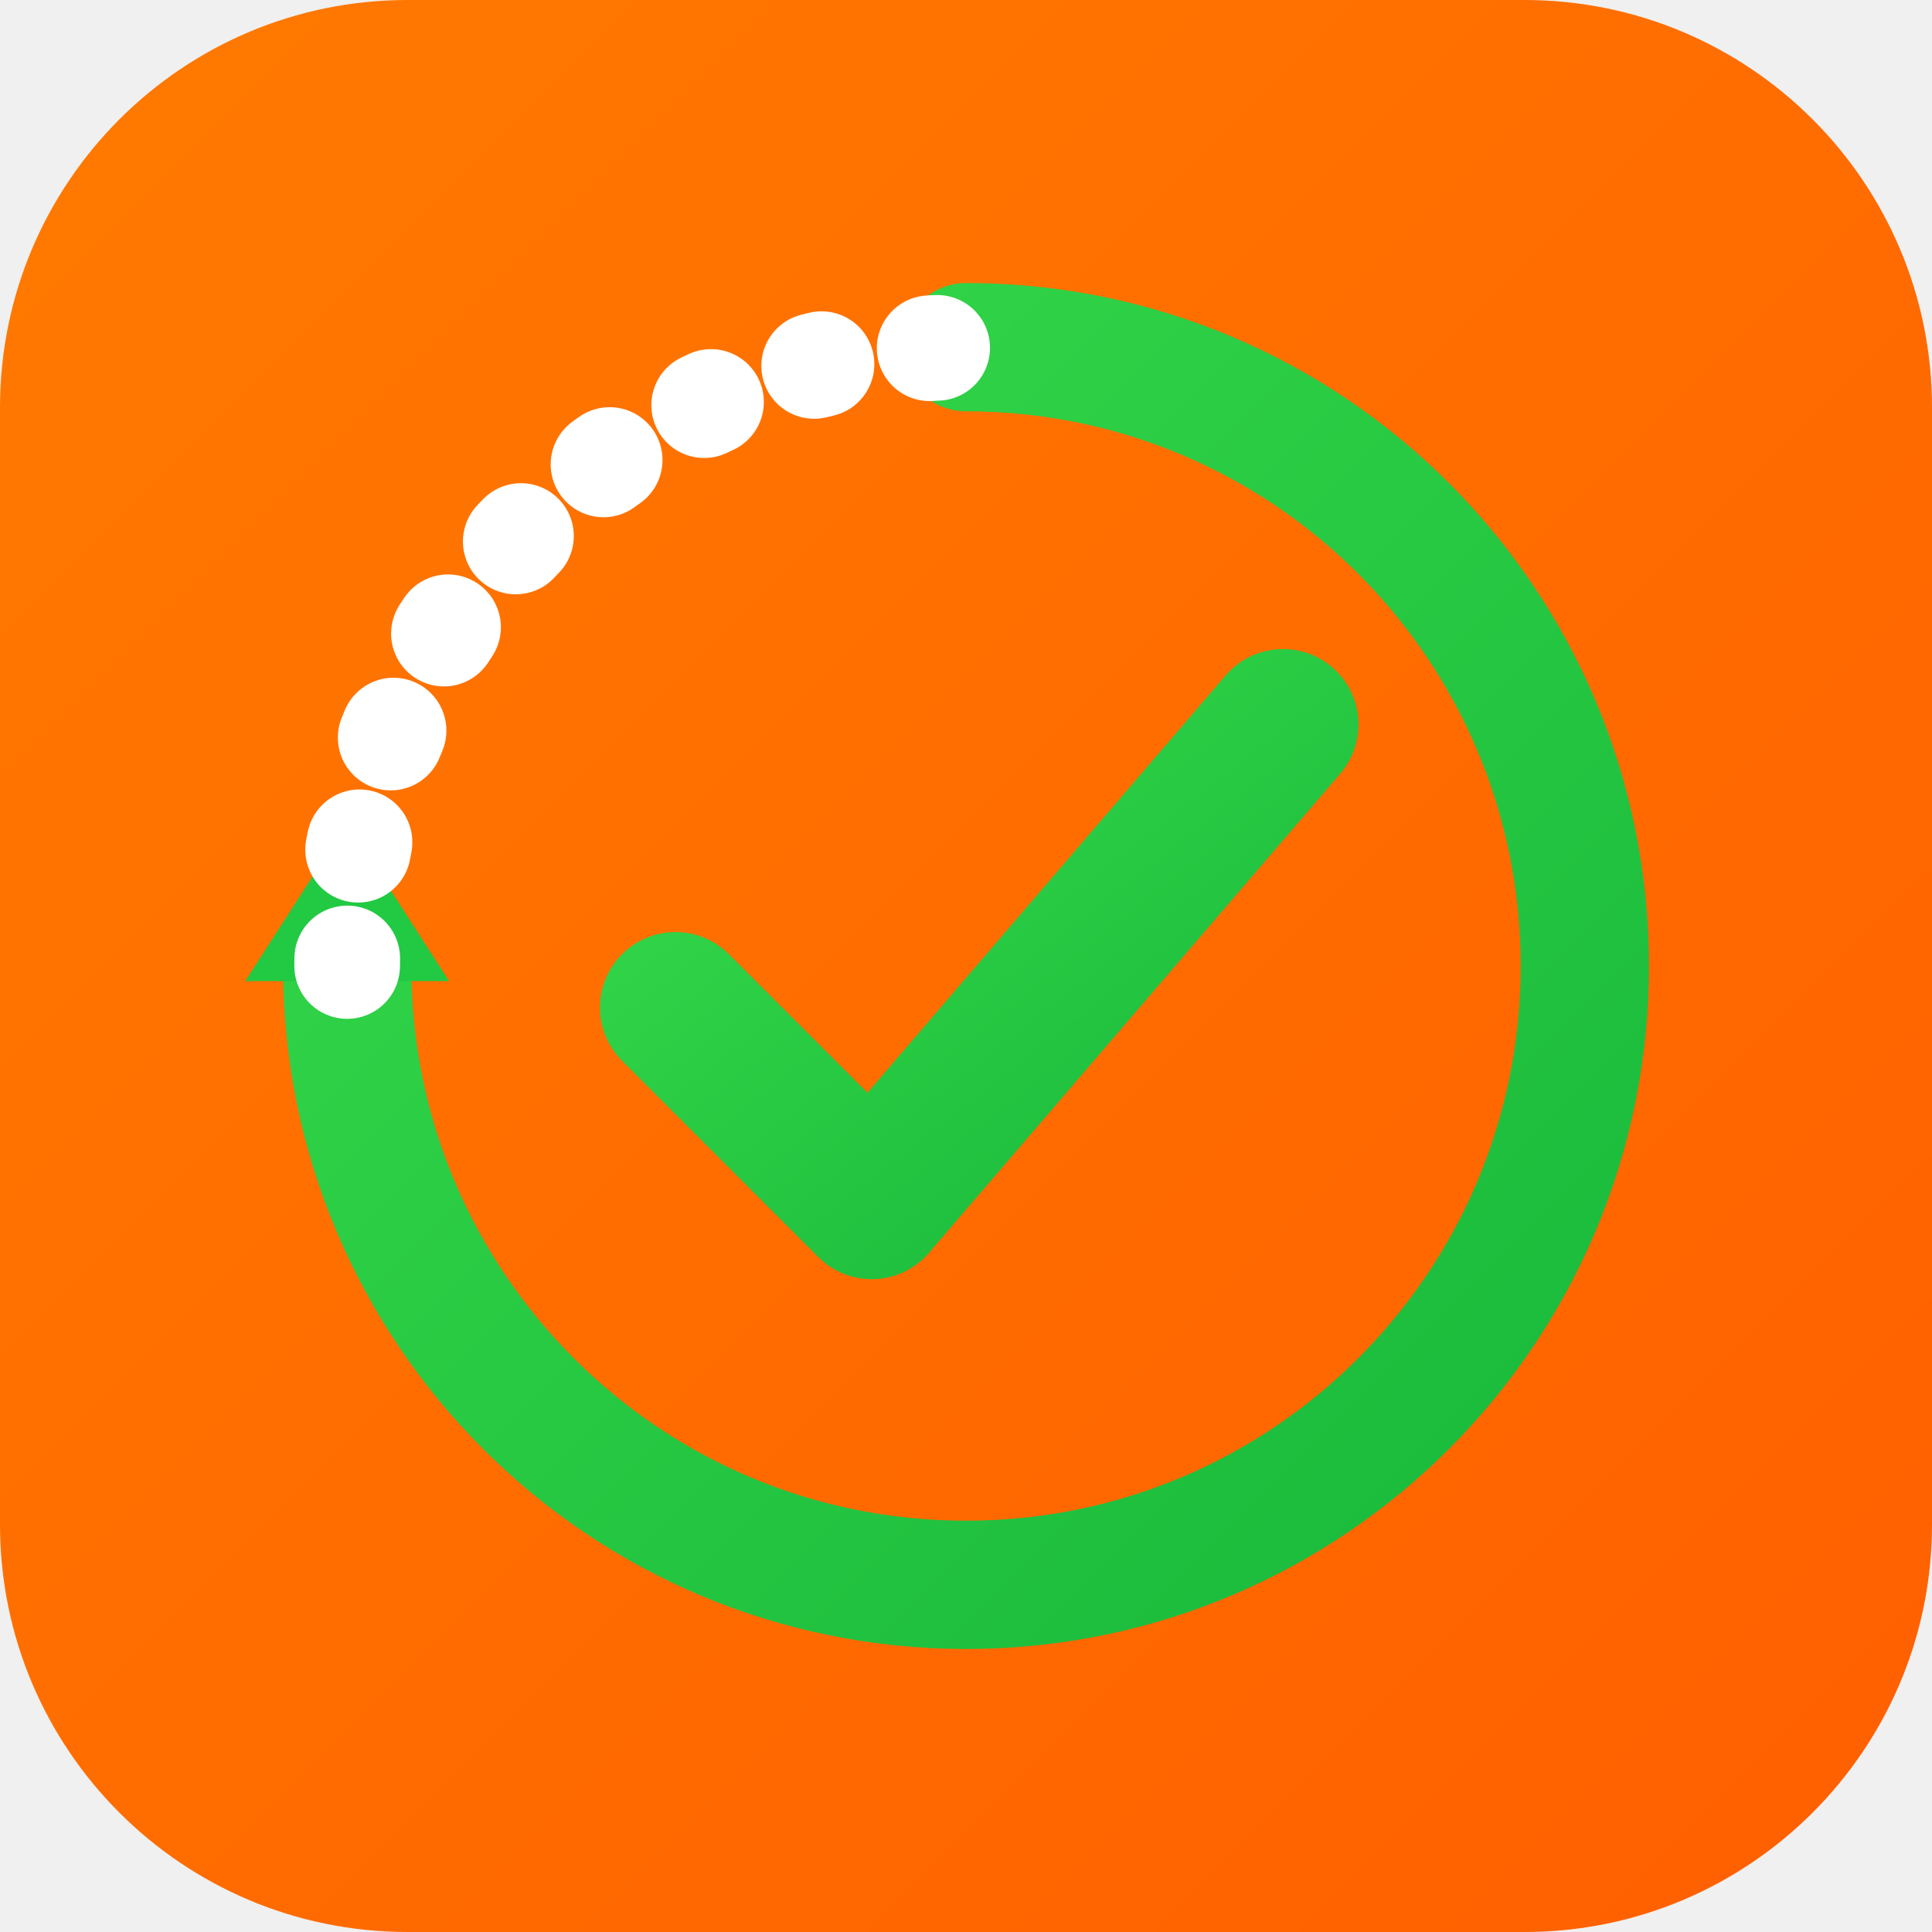
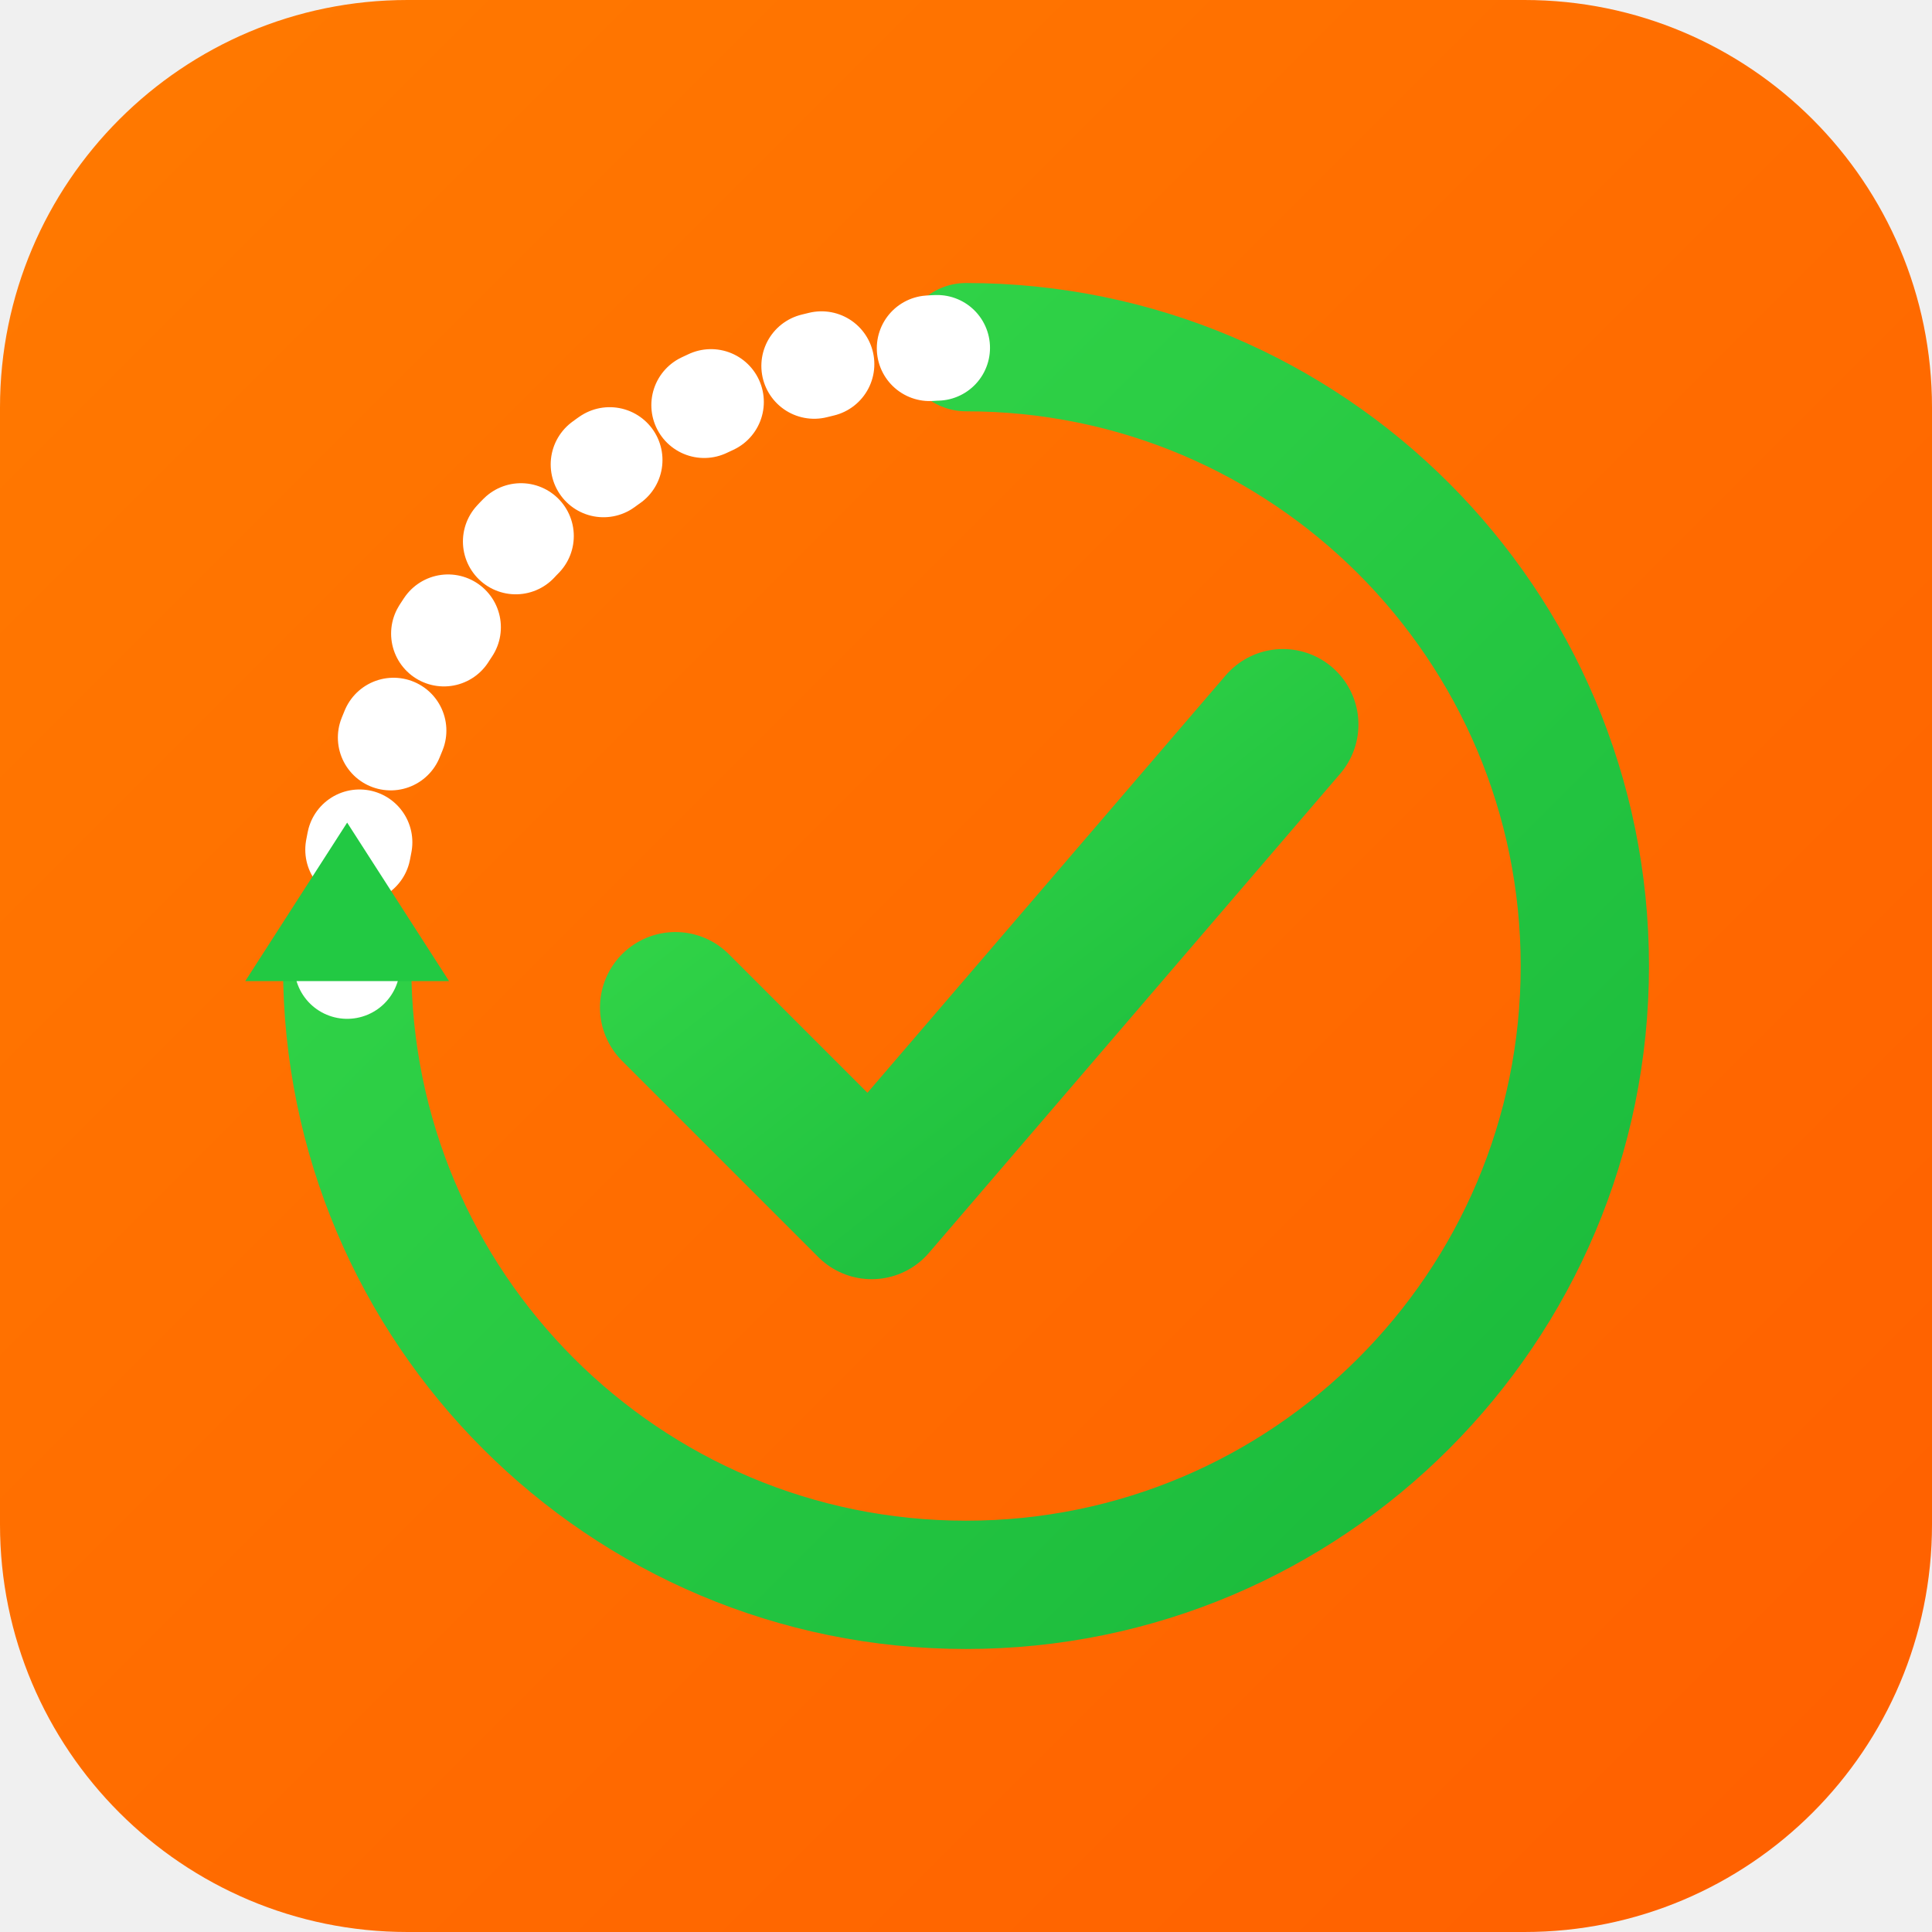
<svg xmlns="http://www.w3.org/2000/svg" viewBox="0 0 512 512">
  <defs>
    <linearGradient id="bg" x1="0" y1="0" x2="1" y2="1">
      <stop offset="0" stop-color="#ff7a00" />
      <stop offset="1" stop-color="#ff5f00" />
    </linearGradient>
    <linearGradient id="green" x1="0" y1="0" x2="1" y2="1">
      <stop offset="0" stop-color="#36d94a" />
      <stop offset="1" stop-color="#19b93b" />
    </linearGradient>
  </defs>
  <rect width="512" height="512" rx="108" fill="url(#bg)" />
  <path d="M256 92 A164 164 0 1 1 92 256" fill="none" stroke="url(#green)" stroke-width="34" stroke-linecap="round" />
+   <path d="M92 256 A164 164 0 0 1 256 92" fill="none" stroke="#ffffff" stroke-width="28" stroke-linecap="round" stroke-dasharray="2 29" />
  <path d="M92 218 L65 260 L119 260 Z" fill="#22c943" />
-   <path d="M92 256 A164 164 0 0 1 256 92" fill="none" stroke="#ffffff" stroke-width="28" stroke-linecap="round" stroke-dasharray="2 29" />
  <path d="M179 267 L231 319 L340 192" fill="none" stroke="url(#green)" stroke-width="40" stroke-linecap="round" stroke-linejoin="round" />
</svg>
